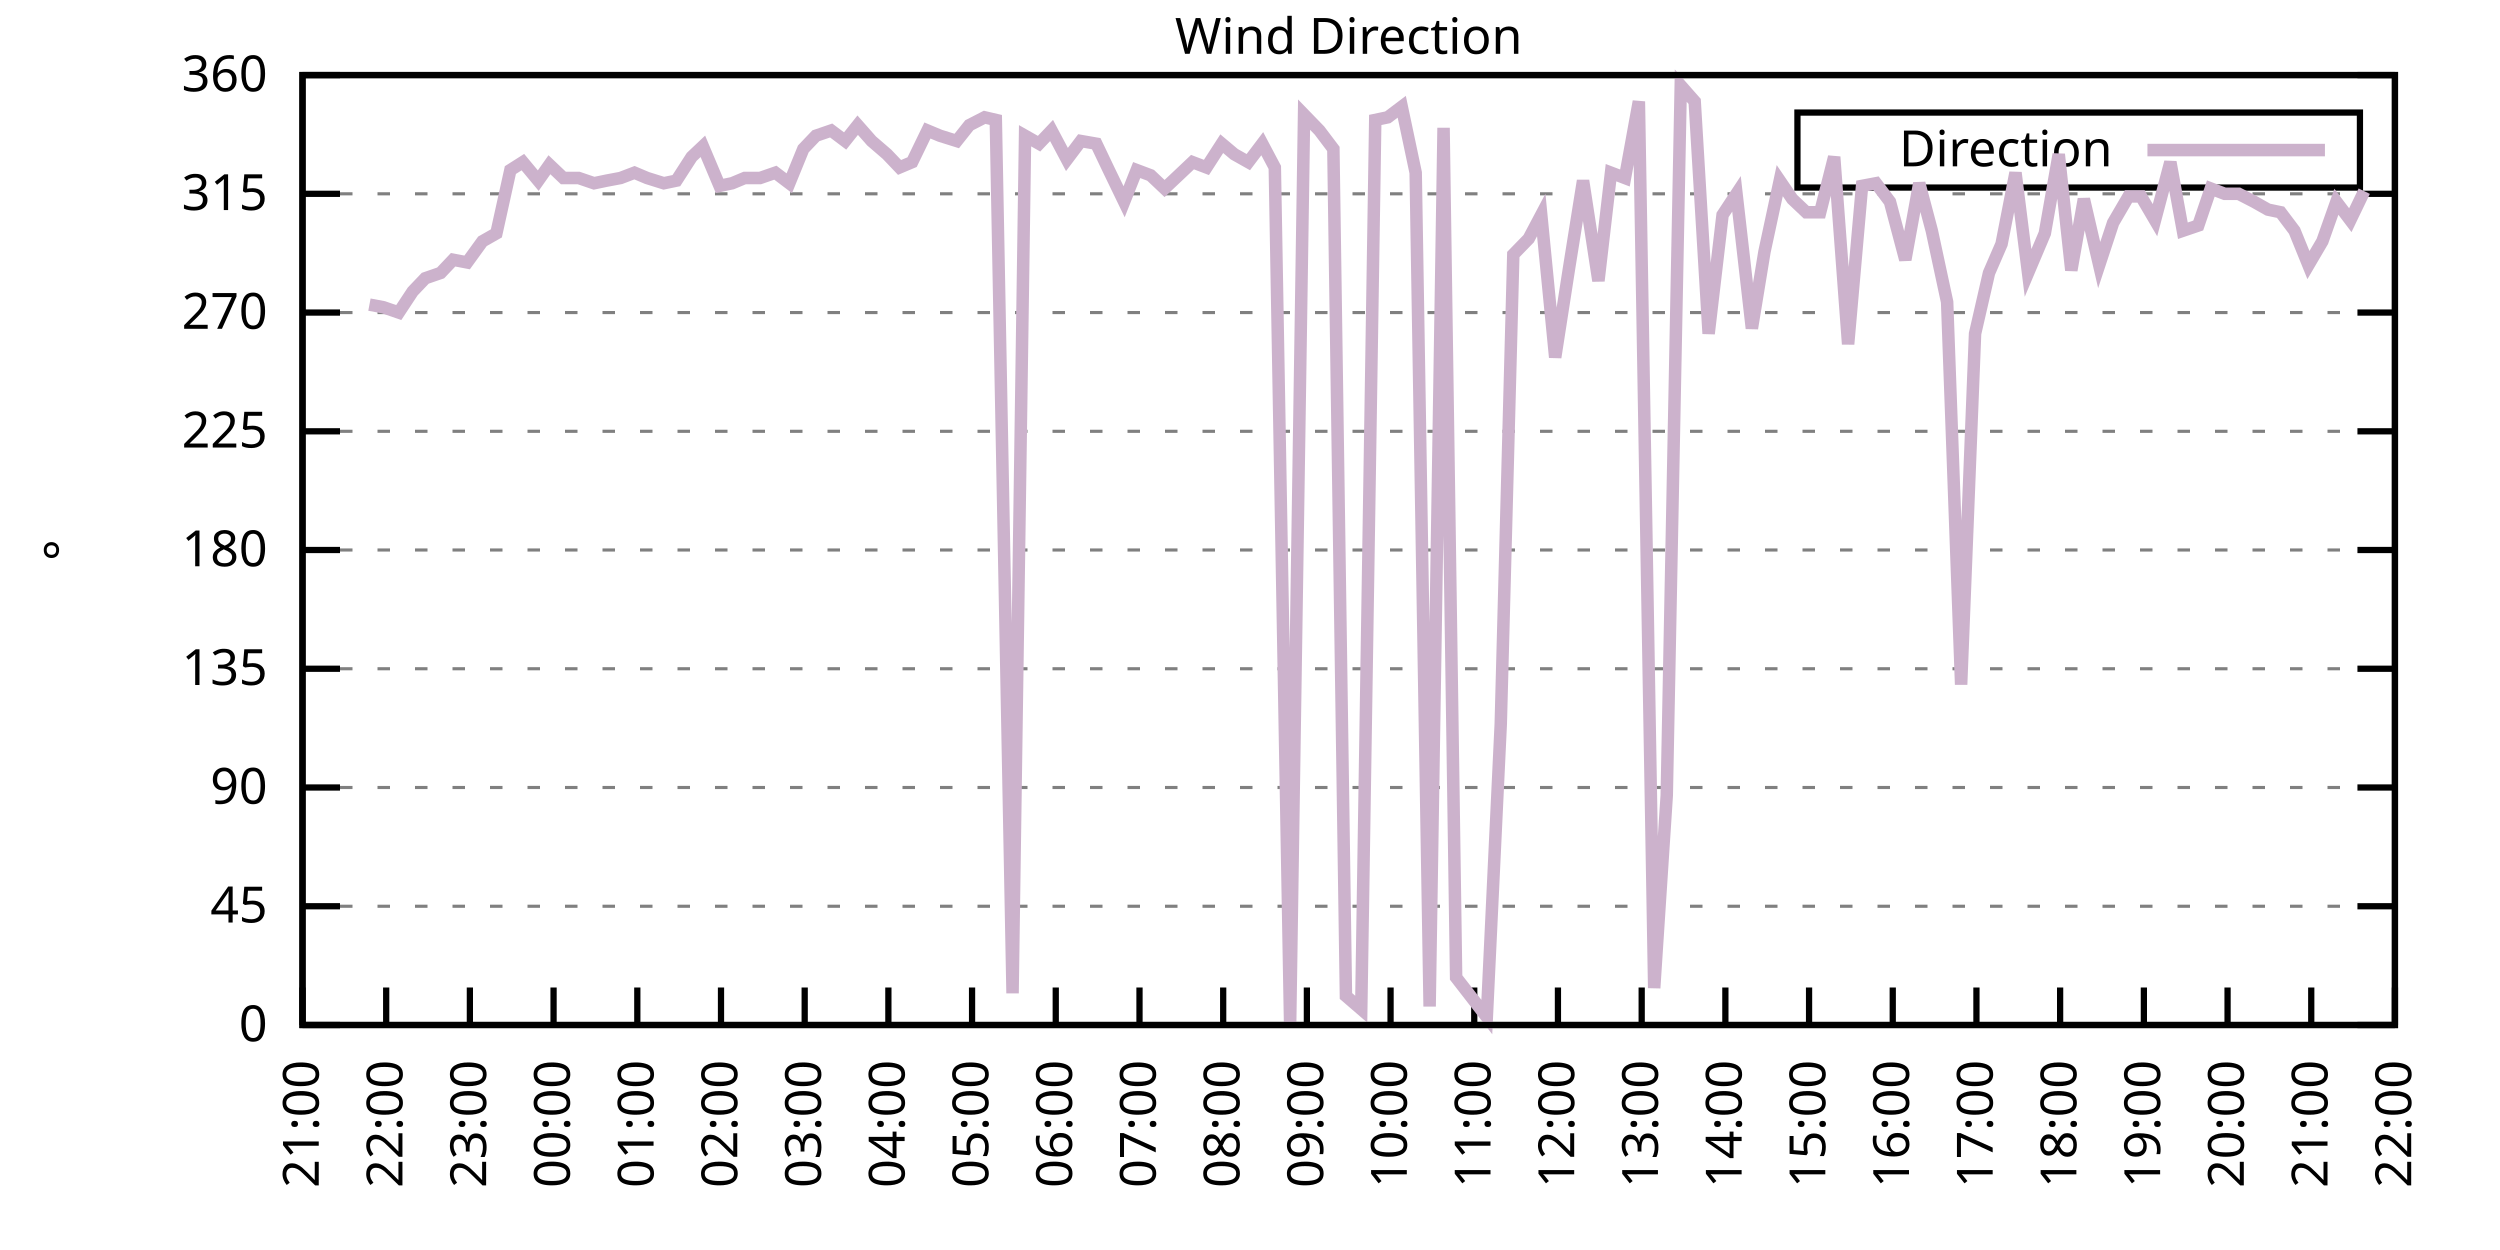
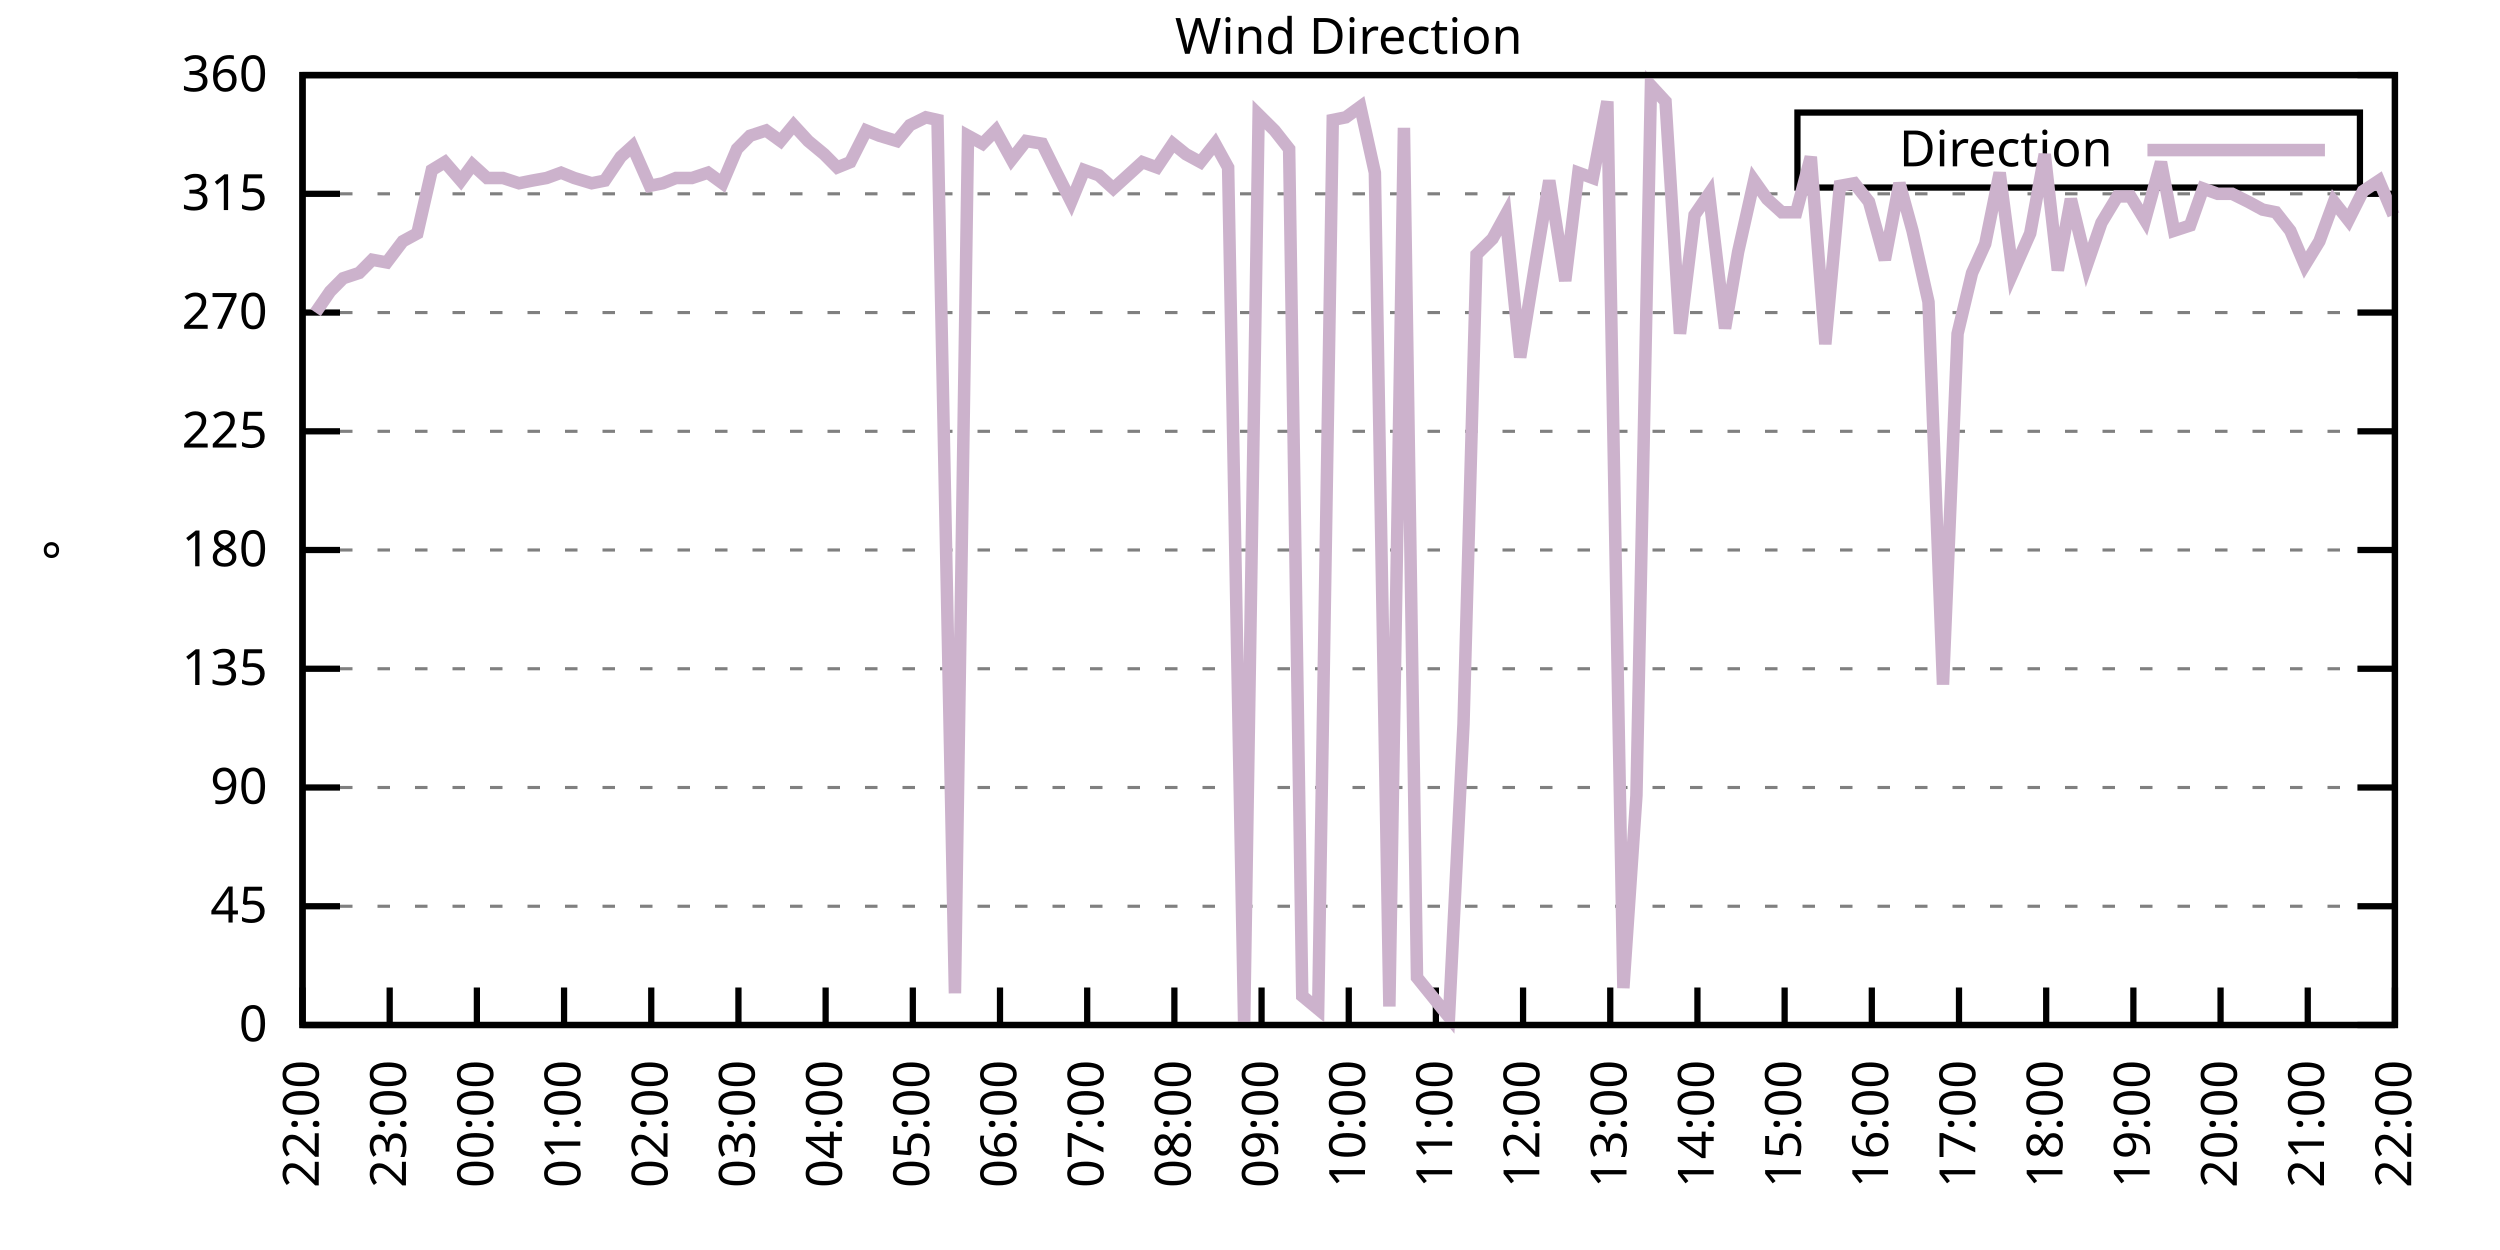
<svg xmlns="http://www.w3.org/2000/svg" xmlns:xlink="http://www.w3.org/1999/xlink" width="400" height="200" viewBox="0 0 400 200">
  <g id="gnuplot_canvas">
    <rect x="0" y="0" width="400" height="200" fill="none" />
    <defs>
      <circle id="gpDot" r="0.5" stroke-width="0.5" stroke="currentColor" />
      <path id="gpPt0" stroke-width="0.333" stroke="currentColor" d="M-1,0 h2 M0,-1 v2" />
      <path id="gpPt1" stroke-width="0.333" stroke="currentColor" d="M-1,-1 L1,1 M1,-1 L-1,1" />
      <path id="gpPt2" stroke-width="0.333" stroke="currentColor" d="M-1,0 L1,0 M0,-1 L0,1 M-1,-1 L1,1 M-1,1 L1,-1" />
      <rect id="gpPt3" stroke-width="0.333" stroke="currentColor" x="-1" y="-1" width="2" height="2" />
      <rect id="gpPt4" stroke-width="0.333" stroke="currentColor" fill="currentColor" x="-1" y="-1" width="2" height="2" />
      <circle id="gpPt5" stroke-width="0.333" stroke="currentColor" cx="0" cy="0" r="1" />
      <use xlink:href="#gpPt5" id="gpPt6" fill="currentColor" stroke="none" />
      <path id="gpPt7" stroke-width="0.333" stroke="currentColor" d="M0,-1.33 L-1.33,0.67 L1.33,0.67 z" />
      <use xlink:href="#gpPt7" id="gpPt8" fill="currentColor" stroke="none" />
      <use xlink:href="#gpPt7" id="gpPt9" stroke="currentColor" transform="rotate(180)" />
      <use xlink:href="#gpPt9" id="gpPt10" fill="currentColor" stroke="none" />
      <use xlink:href="#gpPt3" id="gpPt11" stroke="currentColor" transform="rotate(45)" />
      <use xlink:href="#gpPt11" id="gpPt12" fill="currentColor" stroke="none" />
      <path id="gpPt13" stroke-width="0.333" stroke="currentColor" d="M0,1.330 L1.265,0.411 L0.782,-1.067 L-0.782,-1.076 L-1.265,0.411 z" />
      <use xlink:href="#gpPt13" id="gpPt14" fill="currentColor" stroke="none" />
      <filter id="textbox" filterUnits="objectBoundingBox" x="0" y="0" height="1" width="1">
        <feFlood flood-color="white" flood-opacity="1" result="bgnd" />
        <feComposite in="SourceGraphic" in2="bgnd" operator="atop" />
      </filter>
      <filter id="greybox" filterUnits="objectBoundingBox" x="0" y="0" height="1" width="1">
        <feFlood flood-color="lightgrey" flood-opacity="1" result="grey" />
        <feComposite in="SourceGraphic" in2="grey" operator="atop" />
      </filter>
    </defs>
    <g fill="none" color="white" stroke="currentColor" stroke-width="1.00" stroke-linecap="butt" stroke-linejoin="miter">
</g>
    <g fill="none" color="black" stroke="currentColor" stroke-width="1.00" stroke-linecap="butt" stroke-linejoin="miter">
      <g stroke="none" shape-rendering="crispEdges">
        <polygon fill="rgb(255, 255, 255)" points="48.40,164.00 383.18,164.00 383.18,12.02 48.40,12.02 " />
      </g>
    </g>
    <g fill="none" color="black" stroke="currentColor" stroke-width="1.00" stroke-linecap="butt" stroke-linejoin="miter">
</g>
    <g fill="none" color="black" stroke="black" stroke-width="0.50" stroke-linecap="butt" stroke-linejoin="miter">
</g>
    <g fill="none" color="gray" stroke="currentColor" stroke-width="0.50" stroke-linecap="butt" stroke-linejoin="miter">
      <path stroke="gray" stroke-dasharray="2,4" class="gridline" d="M48.40,164.00 L383.19,164.00  " />
    </g>
    <g fill="none" color="gray" stroke="gray" stroke-width="1.00" stroke-linecap="butt" stroke-linejoin="miter">
</g>
    <g fill="none" color="black" stroke="currentColor" stroke-width="1.00" stroke-linecap="butt" stroke-linejoin="miter">
      <path stroke="black" d="M48.40,164.00 L54.40,164.00 M383.19,164.00 L377.19,164.00  " />
      <g transform="translate(42.80,166.60)" stroke="none" fill="black" font-family="Sans" font-size="8.00" text-anchor="end">
        <text>
          <tspan font-family="Sans"> 0</tspan>
        </text>
      </g>
    </g>
    <g fill="none" color="black" stroke="currentColor" stroke-width="1.00" stroke-linecap="butt" stroke-linejoin="miter">
</g>
    <g fill="none" color="black" stroke="black" stroke-width="0.50" stroke-linecap="butt" stroke-linejoin="miter">
</g>
    <g fill="none" color="gray" stroke="currentColor" stroke-width="0.50" stroke-linecap="butt" stroke-linejoin="miter">
      <path stroke="gray" stroke-dasharray="2,4" class="gridline" d="M48.40,145.00 L383.19,145.00  " />
    </g>
    <g fill="none" color="gray" stroke="gray" stroke-width="1.00" stroke-linecap="butt" stroke-linejoin="miter">
</g>
    <g fill="none" color="black" stroke="currentColor" stroke-width="1.00" stroke-linecap="butt" stroke-linejoin="miter">
      <path stroke="black" d="M48.40,145.00 L54.40,145.00 M383.19,145.00 L377.19,145.00  " />
      <g transform="translate(42.80,147.60)" stroke="none" fill="black" font-family="Sans" font-size="8.00" text-anchor="end">
        <text>
          <tspan font-family="Sans"> 45</tspan>
        </text>
      </g>
    </g>
    <g fill="none" color="black" stroke="currentColor" stroke-width="1.00" stroke-linecap="butt" stroke-linejoin="miter">
</g>
    <g fill="none" color="black" stroke="black" stroke-width="0.50" stroke-linecap="butt" stroke-linejoin="miter">
</g>
    <g fill="none" color="gray" stroke="currentColor" stroke-width="0.50" stroke-linecap="butt" stroke-linejoin="miter">
      <path stroke="gray" stroke-dasharray="2,4" class="gridline" d="M48.40,126.00 L383.19,126.00  " />
    </g>
    <g fill="none" color="gray" stroke="gray" stroke-width="1.00" stroke-linecap="butt" stroke-linejoin="miter">
</g>
    <g fill="none" color="black" stroke="currentColor" stroke-width="1.00" stroke-linecap="butt" stroke-linejoin="miter">
      <path stroke="black" d="M48.40,126.00 L54.40,126.00 M383.19,126.00 L377.19,126.00  " />
      <g transform="translate(42.80,128.60)" stroke="none" fill="black" font-family="Sans" font-size="8.00" text-anchor="end">
        <text>
          <tspan font-family="Sans"> 90</tspan>
        </text>
      </g>
    </g>
    <g fill="none" color="black" stroke="currentColor" stroke-width="1.00" stroke-linecap="butt" stroke-linejoin="miter">
</g>
    <g fill="none" color="black" stroke="black" stroke-width="0.50" stroke-linecap="butt" stroke-linejoin="miter">
</g>
    <g fill="none" color="gray" stroke="currentColor" stroke-width="0.50" stroke-linecap="butt" stroke-linejoin="miter">
      <path stroke="gray" stroke-dasharray="2,4" class="gridline" d="M48.40,107.00 L383.19,107.00  " />
    </g>
    <g fill="none" color="gray" stroke="gray" stroke-width="1.00" stroke-linecap="butt" stroke-linejoin="miter">
</g>
    <g fill="none" color="black" stroke="currentColor" stroke-width="1.00" stroke-linecap="butt" stroke-linejoin="miter">
      <path stroke="black" d="M48.40,107.00 L54.40,107.00 M383.19,107.00 L377.19,107.00  " />
      <g transform="translate(42.80,109.60)" stroke="none" fill="black" font-family="Sans" font-size="8.00" text-anchor="end">
        <text>
          <tspan font-family="Sans"> 135</tspan>
        </text>
      </g>
    </g>
    <g fill="none" color="black" stroke="currentColor" stroke-width="1.00" stroke-linecap="butt" stroke-linejoin="miter">
</g>
    <g fill="none" color="black" stroke="black" stroke-width="0.50" stroke-linecap="butt" stroke-linejoin="miter">
</g>
    <g fill="none" color="gray" stroke="currentColor" stroke-width="0.50" stroke-linecap="butt" stroke-linejoin="miter">
      <path stroke="gray" stroke-dasharray="2,4" class="gridline" d="M48.40,88.00 L383.19,88.00  " />
    </g>
    <g fill="none" color="gray" stroke="gray" stroke-width="1.00" stroke-linecap="butt" stroke-linejoin="miter">
</g>
    <g fill="none" color="black" stroke="currentColor" stroke-width="1.00" stroke-linecap="butt" stroke-linejoin="miter">
      <path stroke="black" d="M48.40,88.00 L54.40,88.00 M383.19,88.00 L377.19,88.00  " />
      <g transform="translate(42.80,90.60)" stroke="none" fill="black" font-family="Sans" font-size="8.00" text-anchor="end">
        <text>
          <tspan font-family="Sans"> 180</tspan>
        </text>
      </g>
    </g>
    <g fill="none" color="black" stroke="currentColor" stroke-width="1.00" stroke-linecap="butt" stroke-linejoin="miter">
</g>
    <g fill="none" color="black" stroke="black" stroke-width="0.50" stroke-linecap="butt" stroke-linejoin="miter">
</g>
    <g fill="none" color="gray" stroke="currentColor" stroke-width="0.50" stroke-linecap="butt" stroke-linejoin="miter">
      <path stroke="gray" stroke-dasharray="2,4" class="gridline" d="M48.40,69.01 L383.19,69.01  " />
    </g>
    <g fill="none" color="gray" stroke="gray" stroke-width="1.00" stroke-linecap="butt" stroke-linejoin="miter">
</g>
    <g fill="none" color="black" stroke="currentColor" stroke-width="1.00" stroke-linecap="butt" stroke-linejoin="miter">
      <path stroke="black" d="M48.40,69.01 L54.40,69.01 M383.19,69.01 L377.19,69.01  " />
      <g transform="translate(42.80,71.61)" stroke="none" fill="black" font-family="Sans" font-size="8.00" text-anchor="end">
        <text>
          <tspan font-family="Sans"> 225</tspan>
        </text>
      </g>
    </g>
    <g fill="none" color="black" stroke="currentColor" stroke-width="1.00" stroke-linecap="butt" stroke-linejoin="miter">
</g>
    <g fill="none" color="black" stroke="black" stroke-width="0.50" stroke-linecap="butt" stroke-linejoin="miter">
</g>
    <g fill="none" color="gray" stroke="currentColor" stroke-width="0.50" stroke-linecap="butt" stroke-linejoin="miter">
      <path stroke="gray" stroke-dasharray="2,4" class="gridline" d="M48.40,50.01 L383.19,50.01  " />
    </g>
    <g fill="none" color="gray" stroke="gray" stroke-width="1.00" stroke-linecap="butt" stroke-linejoin="miter">
</g>
    <g fill="none" color="black" stroke="currentColor" stroke-width="1.00" stroke-linecap="butt" stroke-linejoin="miter">
      <path stroke="black" d="M48.40,50.01 L54.40,50.01 M383.19,50.01 L377.19,50.01  " />
      <g transform="translate(42.80,52.61)" stroke="none" fill="black" font-family="Sans" font-size="8.00" text-anchor="end">
        <text>
          <tspan font-family="Sans"> 270</tspan>
        </text>
      </g>
    </g>
    <g fill="none" color="black" stroke="currentColor" stroke-width="1.00" stroke-linecap="butt" stroke-linejoin="miter">
</g>
    <g fill="none" color="black" stroke="black" stroke-width="0.50" stroke-linecap="butt" stroke-linejoin="miter">
</g>
    <g fill="none" color="gray" stroke="currentColor" stroke-width="0.50" stroke-linecap="butt" stroke-linejoin="miter">
      <path stroke="gray" stroke-dasharray="2,4" class="gridline" d="M48.40,31.01 L383.19,31.01  " />
    </g>
    <g fill="none" color="gray" stroke="gray" stroke-width="1.00" stroke-linecap="butt" stroke-linejoin="miter">
</g>
    <g fill="none" color="black" stroke="currentColor" stroke-width="1.00" stroke-linecap="butt" stroke-linejoin="miter">
      <path stroke="black" d="M48.40,31.01 L54.40,31.01 M383.19,31.01 L377.19,31.01  " />
      <g transform="translate(42.80,33.61)" stroke="none" fill="black" font-family="Sans" font-size="8.00" text-anchor="end">
        <text>
          <tspan font-family="Sans"> 315</tspan>
        </text>
      </g>
    </g>
    <g fill="none" color="black" stroke="currentColor" stroke-width="1.00" stroke-linecap="butt" stroke-linejoin="miter">
</g>
    <g fill="none" color="black" stroke="black" stroke-width="0.50" stroke-linecap="butt" stroke-linejoin="miter">
</g>
    <g fill="none" color="gray" stroke="currentColor" stroke-width="0.50" stroke-linecap="butt" stroke-linejoin="miter">
      <path stroke="gray" stroke-dasharray="2,4" class="gridline" d="M48.40,12.01 L383.19,12.01  " />
    </g>
    <g fill="none" color="gray" stroke="gray" stroke-width="1.00" stroke-linecap="butt" stroke-linejoin="miter">
</g>
    <g fill="none" color="black" stroke="currentColor" stroke-width="1.00" stroke-linecap="butt" stroke-linejoin="miter">
      <path stroke="black" d="M48.40,12.01 L54.40,12.01 M383.19,12.01 L377.19,12.01  " />
      <g transform="translate(42.80,14.61)" stroke="none" fill="black" font-family="Sans" font-size="8.00" text-anchor="end">
        <text>
          <tspan font-family="Sans"> 360</tspan>
        </text>
      </g>
    </g>
    <g fill="none" color="black" stroke="currentColor" stroke-width="1.00" stroke-linecap="butt" stroke-linejoin="miter">
      <path stroke="black" d="M48.40,164.00 L48.40,158.00  " />
      <g transform="translate(51.00,169.60) rotate(270.00)" stroke="none" fill="black" font-family="Sans" font-size="8.00" text-anchor="end">
        <text>
-           <tspan font-family="Sans">21:00</tspan>
-         </text>
-       </g>
-     </g>
-     <g fill="none" color="black" stroke="currentColor" stroke-width="1.00" stroke-linecap="butt" stroke-linejoin="miter">
-       <path stroke="black" d="M61.79,164.00 L61.79,158.00  " />
-       <g transform="translate(64.39,169.60) rotate(270.00)" stroke="none" fill="black" font-family="Sans" font-size="8.00" text-anchor="end">
-         <text>
          <tspan font-family="Sans">22:00</tspan>
        </text>
      </g>
    </g>
    <g fill="none" color="black" stroke="currentColor" stroke-width="1.00" stroke-linecap="butt" stroke-linejoin="miter">
-       <path stroke="black" d="M75.18,164.00 L75.18,158.00  " />
-       <g transform="translate(77.78,169.60) rotate(270.00)" stroke="none" fill="black" font-family="Sans" font-size="8.00" text-anchor="end">
+       <path stroke="black" d="M62.35,164.00 L62.35,158.00  " />
+       <g transform="translate(64.95,169.60) rotate(270.00)" stroke="none" fill="black" font-family="Sans" font-size="8.00" text-anchor="end">
        <text>
          <tspan font-family="Sans">23:00</tspan>
        </text>
      </g>
    </g>
    <g fill="none" color="black" stroke="currentColor" stroke-width="1.00" stroke-linecap="butt" stroke-linejoin="miter">
-       <path stroke="black" d="M88.57,164.00 L88.57,158.00  " />
-       <g transform="translate(91.17,169.60) rotate(270.00)" stroke="none" fill="black" font-family="Sans" font-size="8.00" text-anchor="end">
+       <path stroke="black" d="M76.30,164.00 L76.30,158.00  " />
+       <g transform="translate(78.90,169.60) rotate(270.00)" stroke="none" fill="black" font-family="Sans" font-size="8.00" text-anchor="end">
        <text>
          <tspan font-family="Sans">00:00</tspan>
        </text>
      </g>
    </g>
    <g fill="none" color="black" stroke="currentColor" stroke-width="1.00" stroke-linecap="butt" stroke-linejoin="miter">
-       <path stroke="black" d="M101.97,164.00 L101.97,158.00  " />
-       <g transform="translate(104.57,169.60) rotate(270.00)" stroke="none" fill="black" font-family="Sans" font-size="8.00" text-anchor="end">
+       <path stroke="black" d="M90.25,164.00 L90.25,158.00  " />
+       <g transform="translate(92.85,169.60) rotate(270.00)" stroke="none" fill="black" font-family="Sans" font-size="8.00" text-anchor="end">
        <text>
          <tspan font-family="Sans">01:00</tspan>
        </text>
      </g>
    </g>
    <g fill="none" color="black" stroke="currentColor" stroke-width="1.00" stroke-linecap="butt" stroke-linejoin="miter">
-       <path stroke="black" d="M115.36,164.00 L115.36,158.00  " />
-       <g transform="translate(117.96,169.60) rotate(270.00)" stroke="none" fill="black" font-family="Sans" font-size="8.00" text-anchor="end">
+       <path stroke="black" d="M104.20,164.00 L104.20,158.00  " />
+       <g transform="translate(106.80,169.60) rotate(270.00)" stroke="none" fill="black" font-family="Sans" font-size="8.00" text-anchor="end">
        <text>
          <tspan font-family="Sans">02:00</tspan>
        </text>
      </g>
    </g>
    <g fill="none" color="black" stroke="currentColor" stroke-width="1.00" stroke-linecap="butt" stroke-linejoin="miter">
-       <path stroke="black" d="M128.75,164.00 L128.75,158.00  " />
-       <g transform="translate(131.35,169.60) rotate(270.00)" stroke="none" fill="black" font-family="Sans" font-size="8.00" text-anchor="end">
+       <path stroke="black" d="M118.15,164.00 L118.15,158.00  " />
+       <g transform="translate(120.75,169.60) rotate(270.00)" stroke="none" fill="black" font-family="Sans" font-size="8.00" text-anchor="end">
        <text>
          <tspan font-family="Sans">03:00</tspan>
        </text>
      </g>
    </g>
    <g fill="none" color="black" stroke="currentColor" stroke-width="1.00" stroke-linecap="butt" stroke-linejoin="miter">
-       <path stroke="black" d="M142.14,164.00 L142.14,158.00  " />
-       <g transform="translate(144.74,169.60) rotate(270.00)" stroke="none" fill="black" font-family="Sans" font-size="8.00" text-anchor="end">
+       <path stroke="black" d="M132.10,164.00 L132.10,158.00  " />
+       <g transform="translate(134.70,169.60) rotate(270.00)" stroke="none" fill="black" font-family="Sans" font-size="8.00" text-anchor="end">
        <text>
          <tspan font-family="Sans">04:00</tspan>
        </text>
      </g>
    </g>
    <g fill="none" color="black" stroke="currentColor" stroke-width="1.00" stroke-linecap="butt" stroke-linejoin="miter">
-       <path stroke="black" d="M155.53,164.00 L155.53,158.00  " />
-       <g transform="translate(158.13,169.60) rotate(270.00)" stroke="none" fill="black" font-family="Sans" font-size="8.00" text-anchor="end">
+       <path stroke="black" d="M146.05,164.00 L146.05,158.00  " />
+       <g transform="translate(148.65,169.60) rotate(270.00)" stroke="none" fill="black" font-family="Sans" font-size="8.00" text-anchor="end">
        <text>
          <tspan font-family="Sans">05:00</tspan>
        </text>
      </g>
    </g>
    <g fill="none" color="black" stroke="currentColor" stroke-width="1.00" stroke-linecap="butt" stroke-linejoin="miter">
-       <path stroke="black" d="M168.92,164.00 L168.92,158.00  " />
-       <g transform="translate(171.52,169.60) rotate(270.00)" stroke="none" fill="black" font-family="Sans" font-size="8.00" text-anchor="end">
+       <path stroke="black" d="M160.00,164.00 L160.00,158.00  " />
+       <g transform="translate(162.60,169.60) rotate(270.00)" stroke="none" fill="black" font-family="Sans" font-size="8.00" text-anchor="end">
        <text>
          <tspan font-family="Sans">06:00</tspan>
        </text>
      </g>
    </g>
    <g fill="none" color="black" stroke="currentColor" stroke-width="1.00" stroke-linecap="butt" stroke-linejoin="miter">
-       <path stroke="black" d="M182.32,164.00 L182.32,158.00  " />
-       <g transform="translate(184.92,169.60) rotate(270.00)" stroke="none" fill="black" font-family="Sans" font-size="8.00" text-anchor="end">
+       <path stroke="black" d="M173.95,164.00 L173.95,158.00  " />
+       <g transform="translate(176.55,169.60) rotate(270.00)" stroke="none" fill="black" font-family="Sans" font-size="8.00" text-anchor="end">
        <text>
          <tspan font-family="Sans">07:00</tspan>
        </text>
      </g>
    </g>
    <g fill="none" color="black" stroke="currentColor" stroke-width="1.00" stroke-linecap="butt" stroke-linejoin="miter">
-       <path stroke="black" d="M195.71,164.00 L195.71,158.00  " />
-       <g transform="translate(198.31,169.60) rotate(270.00)" stroke="none" fill="black" font-family="Sans" font-size="8.00" text-anchor="end">
+       <path stroke="black" d="M187.90,164.00 L187.90,158.00  " />
+       <g transform="translate(190.50,169.60) rotate(270.00)" stroke="none" fill="black" font-family="Sans" font-size="8.00" text-anchor="end">
        <text>
          <tspan font-family="Sans">08:00</tspan>
        </text>
      </g>
    </g>
    <g fill="none" color="black" stroke="currentColor" stroke-width="1.00" stroke-linecap="butt" stroke-linejoin="miter">
-       <path stroke="black" d="M209.10,164.00 L209.10,158.00  " />
-       <g transform="translate(211.70,169.60) rotate(270.00)" stroke="none" fill="black" font-family="Sans" font-size="8.00" text-anchor="end">
+       <path stroke="black" d="M201.85,164.00 L201.85,158.00  " />
+       <g transform="translate(204.45,169.60) rotate(270.00)" stroke="none" fill="black" font-family="Sans" font-size="8.00" text-anchor="end">
        <text>
          <tspan font-family="Sans">09:00</tspan>
        </text>
      </g>
    </g>
    <g fill="none" color="black" stroke="currentColor" stroke-width="1.00" stroke-linecap="butt" stroke-linejoin="miter">
-       <path stroke="black" d="M222.49,164.00 L222.49,158.00  " />
-       <g transform="translate(225.09,169.60) rotate(270.00)" stroke="none" fill="black" font-family="Sans" font-size="8.00" text-anchor="end">
+       <path stroke="black" d="M215.80,164.00 L215.80,158.00  " />
+       <g transform="translate(218.40,169.60) rotate(270.00)" stroke="none" fill="black" font-family="Sans" font-size="8.00" text-anchor="end">
        <text>
          <tspan font-family="Sans">10:00</tspan>
        </text>
      </g>
    </g>
    <g fill="none" color="black" stroke="currentColor" stroke-width="1.00" stroke-linecap="butt" stroke-linejoin="miter">
-       <path stroke="black" d="M235.88,164.00 L235.88,158.00  " />
-       <g transform="translate(238.48,169.60) rotate(270.00)" stroke="none" fill="black" font-family="Sans" font-size="8.00" text-anchor="end">
+       <path stroke="black" d="M229.74,164.00 L229.74,158.00  " />
+       <g transform="translate(232.34,169.60) rotate(270.00)" stroke="none" fill="black" font-family="Sans" font-size="8.00" text-anchor="end">
        <text>
          <tspan font-family="Sans">11:00</tspan>
        </text>
      </g>
    </g>
    <g fill="none" color="black" stroke="currentColor" stroke-width="1.00" stroke-linecap="butt" stroke-linejoin="miter">
-       <path stroke="black" d="M249.27,164.00 L249.27,158.00  " />
-       <g transform="translate(251.87,169.60) rotate(270.00)" stroke="none" fill="black" font-family="Sans" font-size="8.00" text-anchor="end">
+       <path stroke="black" d="M243.69,164.00 L243.69,158.00  " />
+       <g transform="translate(246.29,169.60) rotate(270.00)" stroke="none" fill="black" font-family="Sans" font-size="8.00" text-anchor="end">
        <text>
          <tspan font-family="Sans">12:00</tspan>
        </text>
      </g>
    </g>
    <g fill="none" color="black" stroke="currentColor" stroke-width="1.00" stroke-linecap="butt" stroke-linejoin="miter">
-       <path stroke="black" d="M262.67,164.00 L262.67,158.00  " />
-       <g transform="translate(265.27,169.60) rotate(270.00)" stroke="none" fill="black" font-family="Sans" font-size="8.00" text-anchor="end">
+       <path stroke="black" d="M257.64,164.00 L257.64,158.00  " />
+       <g transform="translate(260.24,169.60) rotate(270.00)" stroke="none" fill="black" font-family="Sans" font-size="8.00" text-anchor="end">
        <text>
          <tspan font-family="Sans">13:00</tspan>
        </text>
      </g>
    </g>
    <g fill="none" color="black" stroke="currentColor" stroke-width="1.00" stroke-linecap="butt" stroke-linejoin="miter">
-       <path stroke="black" d="M276.06,164.00 L276.06,158.00  " />
-       <g transform="translate(278.66,169.60) rotate(270.00)" stroke="none" fill="black" font-family="Sans" font-size="8.00" text-anchor="end">
+       <path stroke="black" d="M271.59,164.00 L271.59,158.00  " />
+       <g transform="translate(274.19,169.60) rotate(270.00)" stroke="none" fill="black" font-family="Sans" font-size="8.00" text-anchor="end">
        <text>
          <tspan font-family="Sans">14:00</tspan>
        </text>
      </g>
    </g>
    <g fill="none" color="black" stroke="currentColor" stroke-width="1.00" stroke-linecap="butt" stroke-linejoin="miter">
-       <path stroke="black" d="M289.45,164.00 L289.45,158.00  " />
-       <g transform="translate(292.05,169.60) rotate(270.00)" stroke="none" fill="black" font-family="Sans" font-size="8.00" text-anchor="end">
+       <path stroke="black" d="M285.54,164.00 L285.54,158.00  " />
+       <g transform="translate(288.14,169.60) rotate(270.00)" stroke="none" fill="black" font-family="Sans" font-size="8.00" text-anchor="end">
        <text>
          <tspan font-family="Sans">15:00</tspan>
        </text>
      </g>
    </g>
    <g fill="none" color="black" stroke="currentColor" stroke-width="1.00" stroke-linecap="butt" stroke-linejoin="miter">
-       <path stroke="black" d="M302.84,164.00 L302.84,158.00  " />
-       <g transform="translate(305.44,169.60) rotate(270.00)" stroke="none" fill="black" font-family="Sans" font-size="8.00" text-anchor="end">
+       <path stroke="black" d="M299.49,164.00 L299.49,158.00  " />
+       <g transform="translate(302.09,169.60) rotate(270.00)" stroke="none" fill="black" font-family="Sans" font-size="8.00" text-anchor="end">
        <text>
          <tspan font-family="Sans">16:00</tspan>
        </text>
      </g>
    </g>
    <g fill="none" color="black" stroke="currentColor" stroke-width="1.00" stroke-linecap="butt" stroke-linejoin="miter">
-       <path stroke="black" d="M316.23,164.00 L316.23,158.00  " />
-       <g transform="translate(318.83,169.60) rotate(270.00)" stroke="none" fill="black" font-family="Sans" font-size="8.00" text-anchor="end">
+       <path stroke="black" d="M313.44,164.00 L313.44,158.00  " />
+       <g transform="translate(316.04,169.60) rotate(270.00)" stroke="none" fill="black" font-family="Sans" font-size="8.00" text-anchor="end">
        <text>
          <tspan font-family="Sans">17:00</tspan>
        </text>
      </g>
    </g>
    <g fill="none" color="black" stroke="currentColor" stroke-width="1.00" stroke-linecap="butt" stroke-linejoin="miter">
-       <path stroke="black" d="M329.62,164.00 L329.62,158.00  " />
-       <g transform="translate(332.22,169.60) rotate(270.00)" stroke="none" fill="black" font-family="Sans" font-size="8.00" text-anchor="end">
+       <path stroke="black" d="M327.39,164.00 L327.39,158.00  " />
+       <g transform="translate(329.99,169.60) rotate(270.00)" stroke="none" fill="black" font-family="Sans" font-size="8.00" text-anchor="end">
        <text>
          <tspan font-family="Sans">18:00</tspan>
        </text>
      </g>
    </g>
    <g fill="none" color="black" stroke="currentColor" stroke-width="1.00" stroke-linecap="butt" stroke-linejoin="miter">
-       <path stroke="black" d="M343.02,164.00 L343.02,158.00  " />
-       <g transform="translate(345.62,169.60) rotate(270.00)" stroke="none" fill="black" font-family="Sans" font-size="8.00" text-anchor="end">
+       <path stroke="black" d="M341.34,164.00 L341.34,158.00  " />
+       <g transform="translate(343.94,169.60) rotate(270.00)" stroke="none" fill="black" font-family="Sans" font-size="8.00" text-anchor="end">
        <text>
          <tspan font-family="Sans">19:00</tspan>
        </text>
      </g>
    </g>
    <g fill="none" color="black" stroke="currentColor" stroke-width="1.00" stroke-linecap="butt" stroke-linejoin="miter">
-       <path stroke="black" d="M356.41,164.00 L356.41,158.00  " />
-       <g transform="translate(359.01,169.60) rotate(270.00)" stroke="none" fill="black" font-family="Sans" font-size="8.00" text-anchor="end">
+       <path stroke="black" d="M355.29,164.00 L355.29,158.00  " />
+       <g transform="translate(357.89,169.60) rotate(270.00)" stroke="none" fill="black" font-family="Sans" font-size="8.00" text-anchor="end">
        <text>
          <tspan font-family="Sans">20:00</tspan>
        </text>
      </g>
    </g>
    <g fill="none" color="black" stroke="currentColor" stroke-width="1.00" stroke-linecap="butt" stroke-linejoin="miter">
-       <path stroke="black" d="M369.80,164.00 L369.80,158.00  " />
-       <g transform="translate(372.40,169.60) rotate(270.00)" stroke="none" fill="black" font-family="Sans" font-size="8.00" text-anchor="end">
+       <path stroke="black" d="M369.24,164.00 L369.24,158.00  " />
+       <g transform="translate(371.84,169.60) rotate(270.00)" stroke="none" fill="black" font-family="Sans" font-size="8.00" text-anchor="end">
        <text>
          <tspan font-family="Sans">21:00</tspan>
        </text>
      </g>
    </g>
    <g fill="none" color="black" stroke="currentColor" stroke-width="1.00" stroke-linecap="butt" stroke-linejoin="miter">
      <path stroke="black" d="M383.19,164.00 L383.19,158.00  " />
      <g transform="translate(385.79,169.60) rotate(270.00)" stroke="none" fill="black" font-family="Sans" font-size="8.00" text-anchor="end">
        <text>
          <tspan font-family="Sans">22:00</tspan>
        </text>
      </g>
    </g>
    <g fill="none" color="black" stroke="currentColor" stroke-width="1.00" stroke-linecap="butt" stroke-linejoin="miter">
</g>
    <g fill="none" color="black" stroke="currentColor" stroke-width="1.00" stroke-linecap="butt" stroke-linejoin="miter">
      <path stroke="black" d="M48.40,12.01 L48.40,164.00 L383.19,164.00 L383.19,12.01 L48.40,12.01 Z  " />
    </g>
    <g fill="none" color="black" stroke="currentColor" stroke-width="1.00" stroke-linecap="butt" stroke-linejoin="miter">
</g>
    <g fill="none" color="black" stroke="currentColor" stroke-width="1.00" stroke-linecap="butt" stroke-linejoin="miter">
      <path stroke="black" d="M287.59,30.01 L287.59,18.01 L377.59,18.01 L377.59,30.01 L287.59,30.01 Z  " />
    </g>
    <g id="Wind_direction_plot_1">
      <g fill="none" color="white" stroke="black" stroke-width="2.00" stroke-linecap="butt" stroke-linejoin="miter">
</g>
      <g fill="none" color="black" stroke="currentColor" stroke-width="2.00" stroke-linecap="butt" stroke-linejoin="miter">
        <g transform="translate(337.99,26.61)" stroke="none" fill="black" font-family="Sans" font-size="8.00" text-anchor="end">
          <text>
            <tspan font-family="Sans">Direction</tspan>
          </text>
        </g>
      </g>
      <g fill="none" color="black" stroke="currentColor" stroke-width="2.00" stroke-linecap="butt" stroke-linejoin="miter">
-         <path stroke="rgb(204, 178, 204)" d="M343.59,24.01 L371.99,24.01 M59.11,48.74 L61.35,49.16 L63.80,50.01 L66.03,46.63 L68.04,44.52 L70.50,43.67   L72.50,41.56 L74.74,41.99 L77.19,38.61 L79.42,37.34 L81.66,27.21 L83.66,25.94 L86.12,28.90 L87.91,26.36   L90.14,28.48 L92.59,28.48 L95.05,29.32 L97.06,28.90 L99.29,28.48 L101.52,27.63 L103.53,28.48 L106.21,29.32   L108.22,28.90 L110.67,25.10 L112.46,23.41 L115.13,29.74 L117.14,29.32 L119.15,28.48 L121.61,28.48 L124.06,27.63   L126.29,29.32 L128.53,23.83 L130.54,21.72 L132.99,20.88 L135.22,22.56 L137.23,20.03 L139.46,22.56 L141.92,24.68   L143.93,26.79 L145.94,25.94 L148.39,20.88 L150.40,21.72 L153.08,22.56 L155.09,20.03 L157.54,18.77 L159.33,19.19   L162.01,158.93 L164.01,21.72 L166.25,22.99 L168.25,20.88 L170.71,25.52 L172.94,22.56 L175.40,22.99 L177.41,27.21   L179.86,32.28 L181.87,27.21 L184.10,28.05 L186.33,30.16 L188.57,28.05 L190.80,25.94 L193.03,26.79 L195.48,22.99   L197.49,24.68 L199.73,25.94 L201.96,22.99 L203.97,26.79 L206.42,164.00 L208.65,18.34 L211.11,20.88 L213.34,23.83   L215.35,159.36 L217.80,161.47 L220.04,19.19 L222.04,18.77 L224.28,17.08 L226.51,27.63 L228.74,161.04 L230.97,20.45   L232.98,156.40 L237.89,162.73 L240.12,115.87 L242.13,40.72 L244.59,38.19 L246.60,34.39 L248.83,57.18 L251.06,42.83   L253.29,28.90 L255.75,44.94 L257.76,27.63 L259.99,28.48 L262.22,16.23 L264.67,158.09 L266.68,127.27 L268.92,13.70   L271.15,16.23 L273.38,53.39 L275.61,34.39 L277.84,31.01 L280.30,52.54 L282.31,40.30 L284.76,28.90 L286.77,31.85   L289.00,33.96 L291.23,33.96 L293.47,25.10 L295.70,55.07 L297.93,29.74 L300.16,29.32 L302.39,32.28 L304.85,41.56   L307.08,29.32 L309.09,36.92 L311.54,48.32 L313.78,109.54 L316.01,53.39 L318.24,43.67 L320.25,39.03 L322.48,27.63   L324.49,43.67 L327.17,37.34 L329.40,24.68 L331.41,43.25 L333.42,31.85 L335.87,42.41 L338.10,35.65 L340.56,31.43   L342.57,31.43 L344.80,35.23 L347.26,25.94 L349.26,36.92 L351.72,36.08 L353.73,30.16 L355.96,31.01 L358.19,31.01   L360.65,32.28 L362.88,33.54 L364.89,33.96 L367.12,36.92 L369.35,42.41 L371.58,38.61 L373.82,32.28 L376.05,35.23   L378.28,30.59  " />
+         <path stroke="rgb(204, 178, 204)" d="M343.59,24.01 L371.99,24.01 M50.49,50.01 L52.82,46.63 L54.91,44.52 L57.47,43.67 L59.56,41.56 L61.88,41.99   L64.44,38.61 L66.77,37.34 L69.09,27.21 L71.18,25.94 L73.74,28.90 L75.60,26.36 L77.93,28.48 L80.48,28.48   L83.04,29.32 L85.13,28.90 L87.46,28.48 L89.78,27.63 L91.88,28.48 L94.67,29.32 L96.76,28.90 L99.32,25.10   L101.18,23.41 L103.97,29.74 L106.06,29.32 L108.15,28.48 L110.71,28.48 L113.27,27.63 L115.59,29.32 L117.92,23.83   L120.01,21.72 L122.57,20.88 L124.89,22.56 L126.98,20.03 L129.31,22.56 L131.87,24.68 L133.96,26.79 L136.05,25.94   L138.61,20.88 L140.70,21.72 L143.49,22.56 L145.58,20.03 L148.14,18.77 L150.00,19.19 L152.79,158.93 L154.88,21.72   L157.21,22.99 L159.30,20.88 L161.86,25.52 L164.18,22.56 L166.74,22.99 L168.83,27.21 L171.39,32.28 L173.48,27.21   L175.81,28.05 L178.13,30.16 L180.46,28.05 L182.78,25.94 L185.11,26.79 L187.66,22.99 L189.76,24.68 L192.08,25.94   L194.41,22.99 L196.50,26.79 L199.06,164.00 L201.38,18.34 L203.94,20.88 L206.26,23.83 L208.36,159.36 L210.91,161.47   L213.24,19.19 L215.33,18.77 L217.65,17.08 L219.98,27.63 L222.30,161.04 L224.63,20.45 L226.72,156.40 L231.84,162.73   L234.16,115.87 L236.25,40.72 L238.81,38.19 L240.90,34.39 L243.23,57.18 L245.55,42.83 L247.88,28.90 L250.44,44.94   L252.53,27.63 L254.85,28.48 L257.18,16.23 L259.74,158.09 L261.83,127.27 L264.15,13.70 L266.48,16.23 L268.80,53.39   L271.13,34.39 L273.45,31.01 L276.01,52.54 L278.10,40.30 L280.66,28.90 L282.75,31.85 L285.08,33.96 L287.40,33.96   L289.73,25.10 L292.05,55.07 L294.38,29.74 L296.70,29.32 L299.03,32.28 L301.58,41.56 L303.91,29.32 L306.00,36.92   L308.56,48.32 L310.88,109.54 L313.21,53.39 L315.53,43.67 L317.63,39.03 L319.95,27.63 L322.04,43.67 L324.83,37.34   L327.16,24.68 L329.25,43.25 L331.34,31.85 L333.90,42.41 L336.23,35.65 L338.78,31.43 L340.88,31.43 L343.20,35.23   L345.76,25.94 L347.85,36.92 L350.41,36.08 L352.50,30.16 L354.83,31.01 L357.15,31.01 L359.71,32.28 L362.03,33.54   L364.13,33.96 L366.45,36.92 L368.78,42.41 L371.10,38.61 L373.43,32.28 L375.75,35.23 L378.08,30.59 L380.63,28.90   L382.96,34.39  " />
      </g>
    </g>
    <g fill="none" color="black" stroke="currentColor" stroke-width="2.00" stroke-linecap="butt" stroke-linejoin="miter">
</g>
    <g fill="none" color="black" stroke="black" stroke-width="1.00" stroke-linecap="butt" stroke-linejoin="miter">
</g>
    <g fill="none" color="black" stroke="currentColor" stroke-width="1.00" stroke-linecap="butt" stroke-linejoin="miter">
      <path stroke="black" d="M48.40,12.01 L48.40,164.00 L383.19,164.00 L383.19,12.01 L48.40,12.01 Z  " />
      <g transform="translate(12.80,88.01) rotate(270.00)" stroke="none" fill="black" font-family="Sans" font-size="8.00" text-anchor="middle">
        <text>
          <tspan font-family="Sans">°</tspan>
        </text>
      </g>
    </g>
    <g fill="none" color="black" stroke="currentColor" stroke-width="1.00" stroke-linecap="butt" stroke-linejoin="miter">
</g>
    <g fill="none" color="black" stroke="currentColor" stroke-width="1.00" stroke-linecap="butt" stroke-linejoin="miter">
      <g transform="translate(215.79,8.61)" stroke="none" fill="black" font-family="Sans" font-size="8.00" text-anchor="middle">
        <text>
          <tspan font-family="Sans">Wind Direction</tspan>
        </text>
      </g>
    </g>
    <g fill="none" color="black" stroke="currentColor" stroke-width="1.00" stroke-linecap="butt" stroke-linejoin="miter">
</g>
  </g>
</svg>
